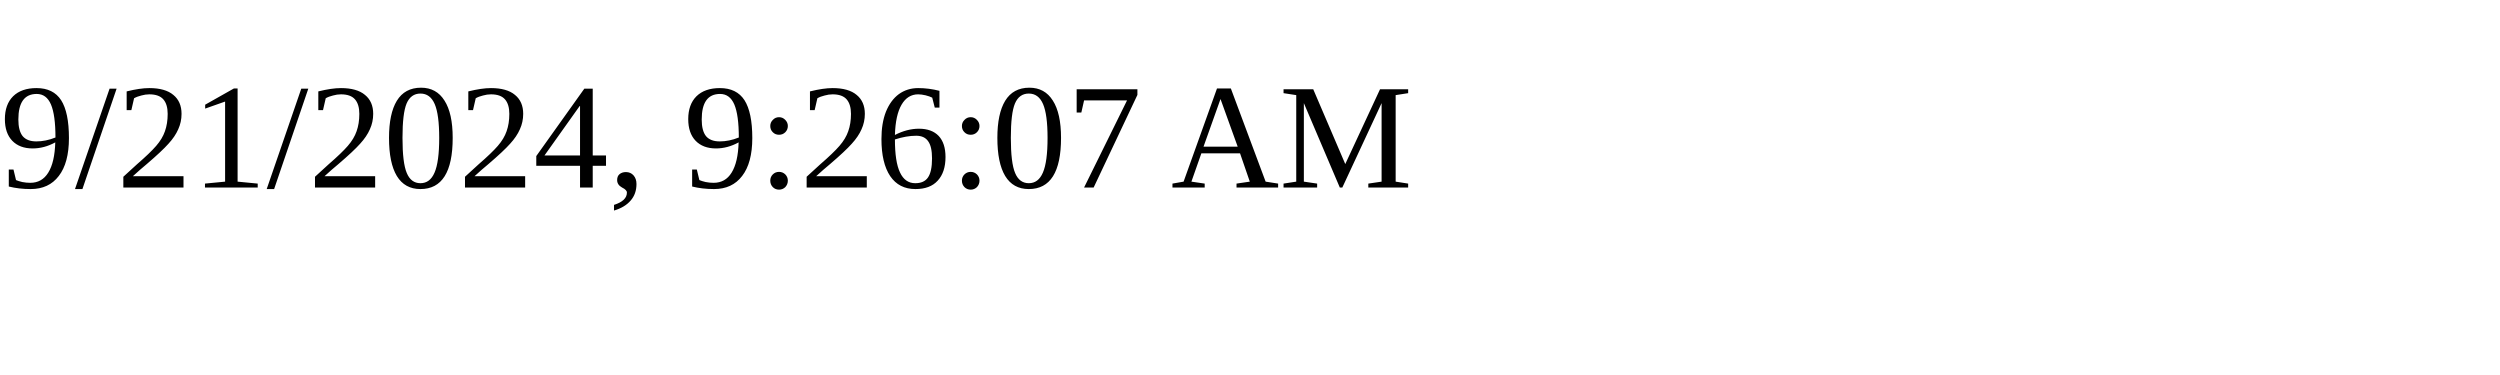
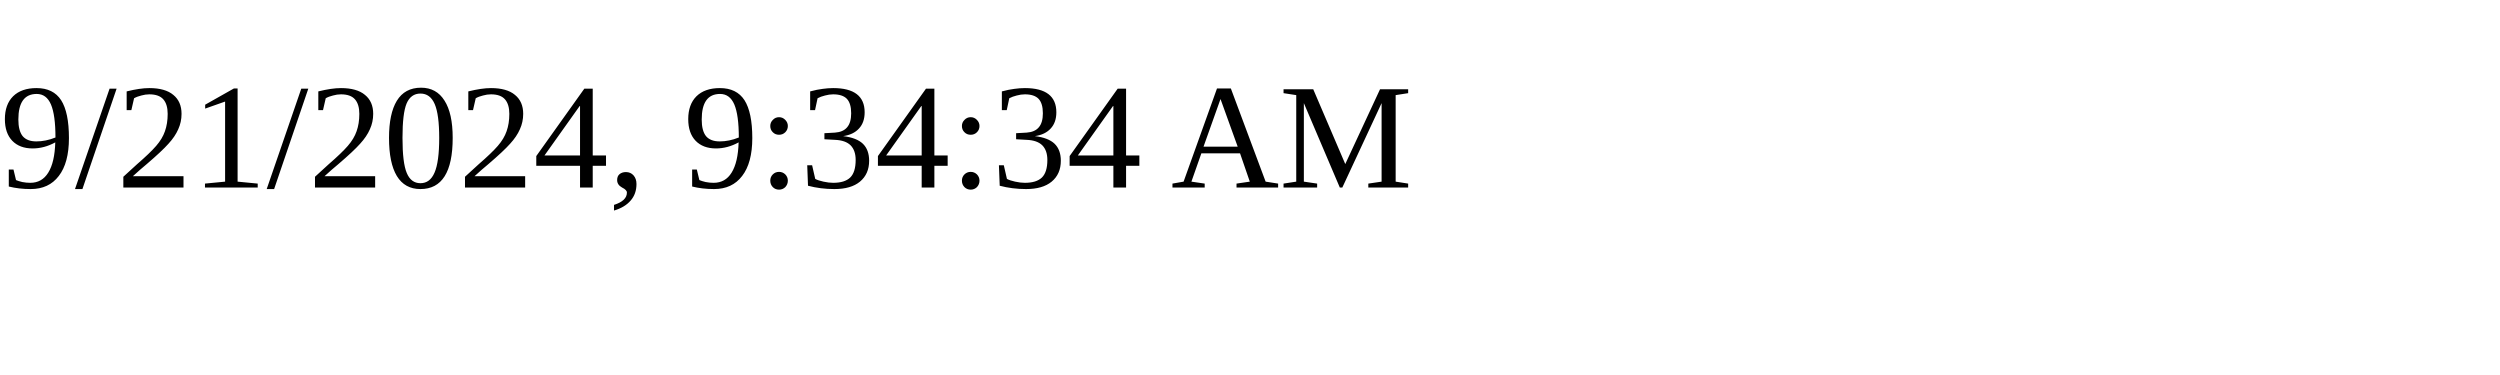
<svg xmlns="http://www.w3.org/2000/svg" height="30" width="200">
-   <text x="0" y="15">9/21/2024, 9:26:07 AM</text>
+   <text x="0" y="15">9/21/2024, 9:34:34 AM</text>
</svg>
